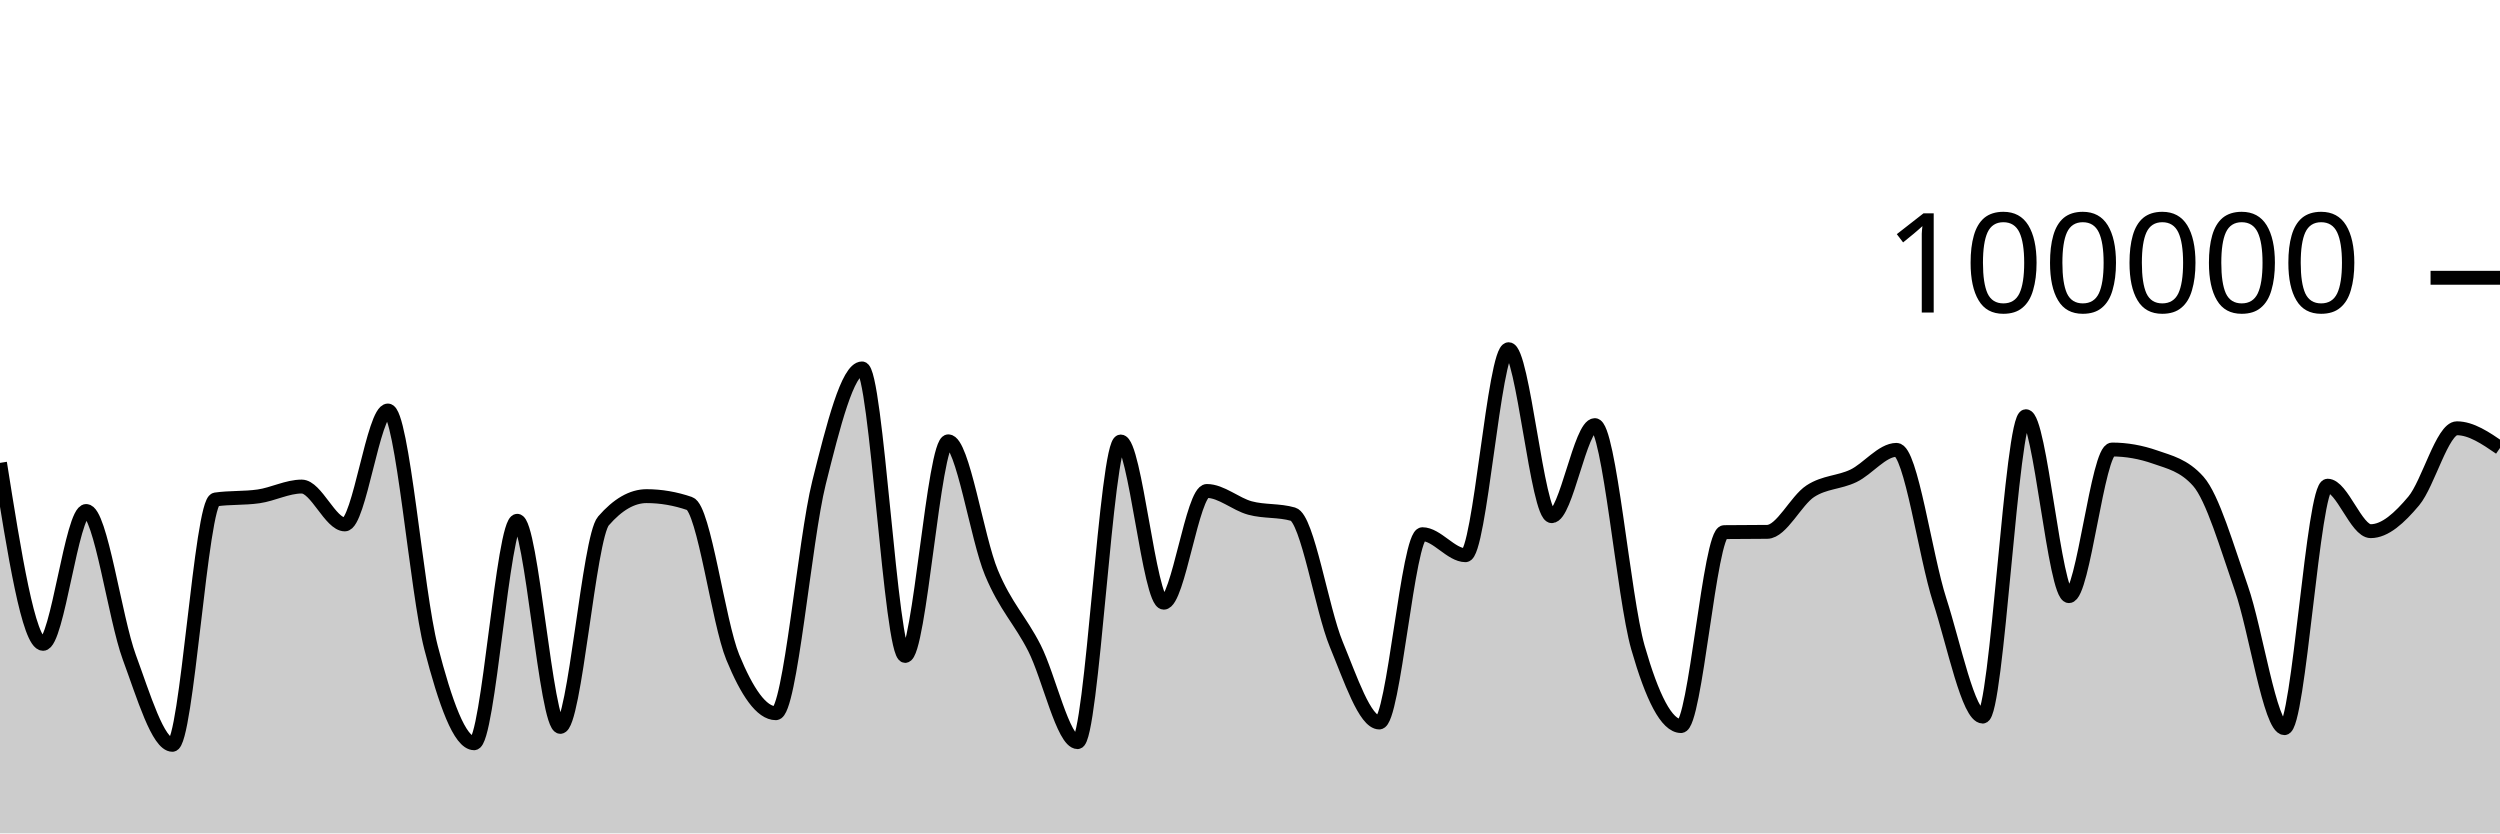
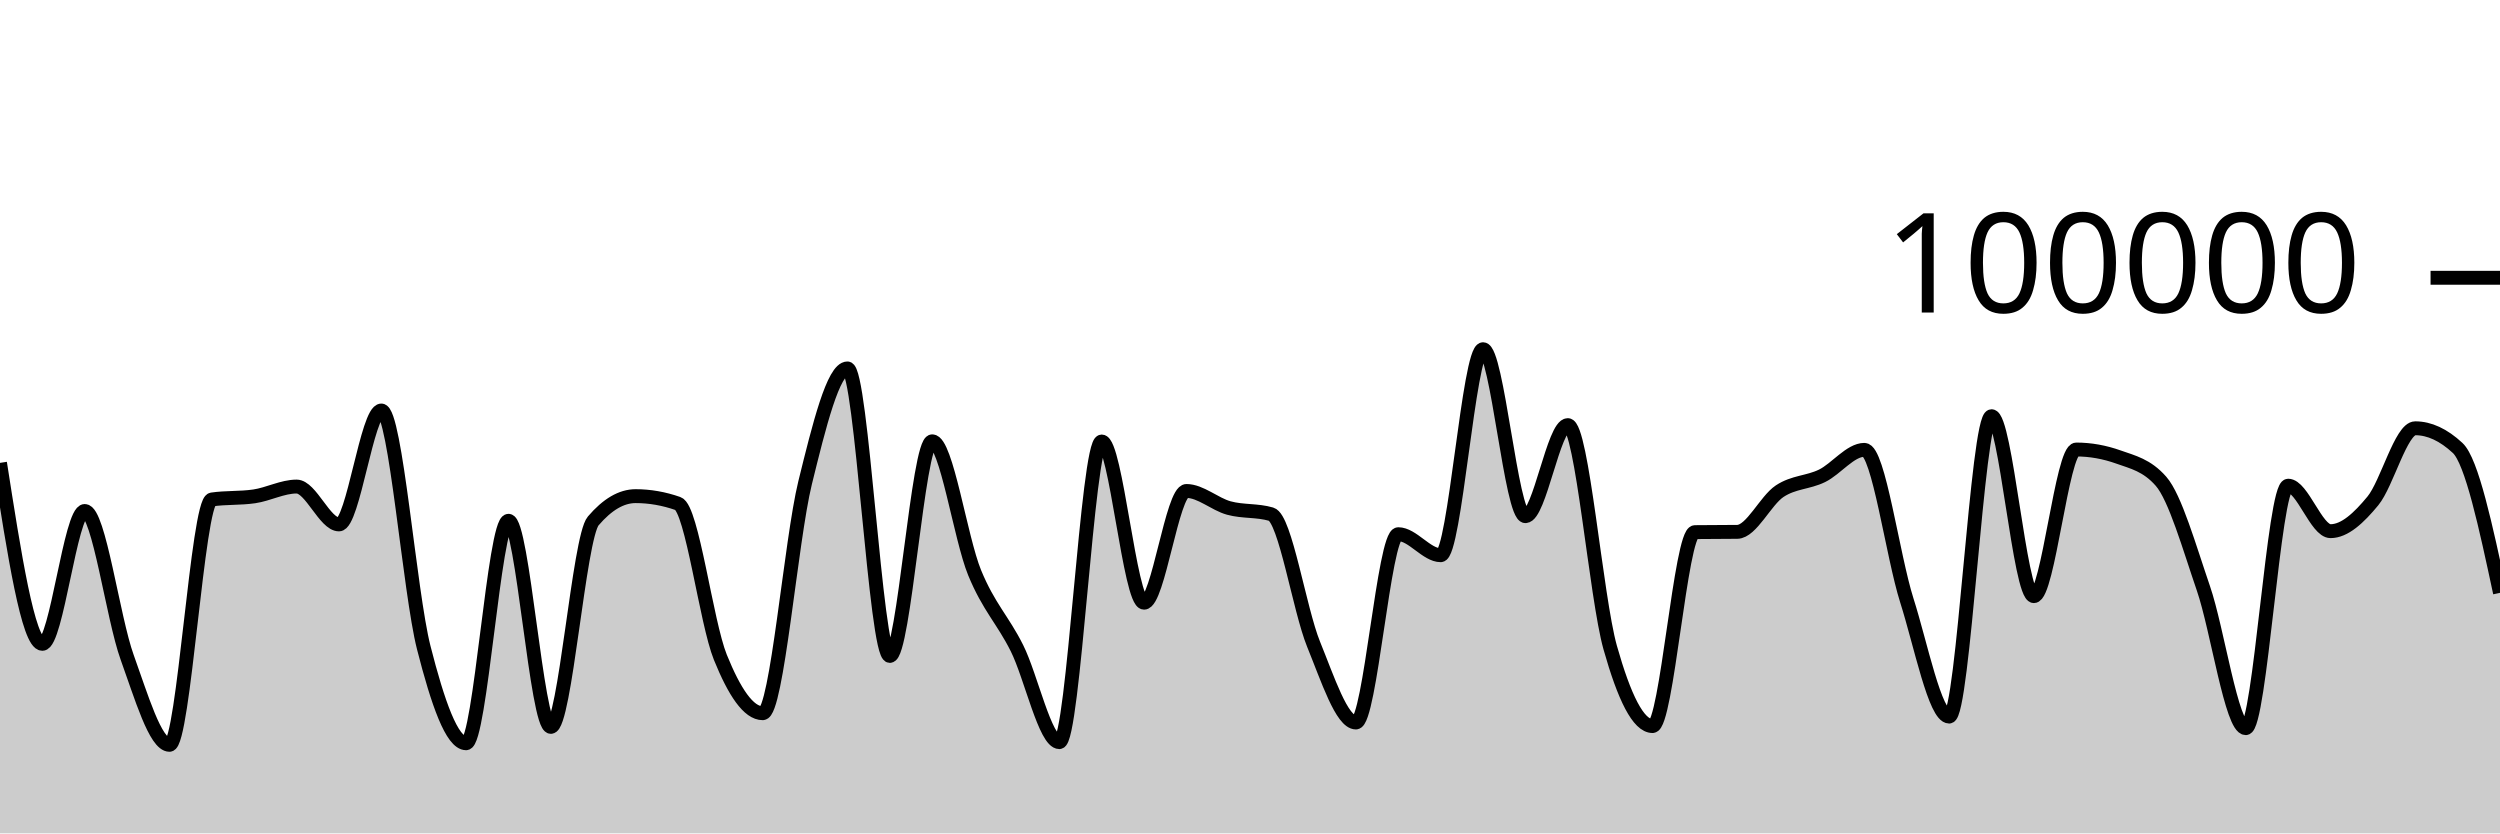
<svg xmlns="http://www.w3.org/2000/svg" viewBox="0 0 180 60">
  <g transform="translate(0,20)">
-     <path class="area" fill="rgba(0, 0, 0, 0.2)" d="M0,13.327C1.034,19.842,2.069,26.357,3.103,26.357C4.138,26.357,5.172,16.79,6.207,16.79C7.241,16.79,8.276,24.513,9.31,27.319C10.345,30.126,11.379,33.628,12.414,33.628C13.448,33.628,14.483,16.111,15.517,15.962C16.552,15.813,17.586,15.887,18.621,15.738C19.655,15.589,20.69,15.032,21.724,15.032C22.759,15.032,23.793,17.758,24.828,17.758C25.862,17.758,26.897,9.556,27.931,9.556C28.966,9.556,30,22.63,31.034,26.624C32.069,30.617,33.103,33.514,34.138,33.514C35.172,33.514,36.207,17.495,37.241,17.495C38.276,17.495,39.31,32.336,40.345,32.336C41.379,32.336,42.414,18.698,43.448,17.508C44.483,16.317,45.517,15.722,46.552,15.722C47.586,15.722,48.621,15.9,49.655,16.256C50.69,16.611,51.724,24.805,52.759,27.321C53.793,29.837,54.828,31.352,55.862,31.352C56.897,31.352,57.931,18.902,58.966,14.764C60,10.626,61.034,6.526,62.069,6.526C63.103,6.526,64.138,27.227,65.172,27.227C66.207,27.227,67.241,11.773,68.276,11.773C69.31,11.773,70.345,18.743,71.379,21.225C72.414,23.707,73.448,24.63,74.483,26.665C75.517,28.699,76.552,33.433,77.586,33.433C78.621,33.433,79.655,11.787,80.69,11.787C81.724,11.787,82.759,23.394,83.793,23.394C84.828,23.394,85.862,15.35,86.897,15.35C87.931,15.35,88.966,16.298,90,16.577C91.034,16.855,92.069,16.725,93.103,17.022C94.138,17.318,95.172,23.88,96.207,26.38C97.241,28.879,98.276,32.02,99.31,32.02C100.345,32.02,101.379,18.462,102.414,18.462C103.448,18.462,104.483,19.976,105.517,19.976C106.552,19.976,107.586,5.142,108.621,5.142C109.655,5.142,110.69,17.164,111.724,17.164C112.759,17.164,113.793,10.608,114.828,10.608C115.862,10.608,116.897,23.007,117.931,26.618C118.966,30.229,120,32.277,121.034,32.277C122.069,32.277,123.103,18.327,124.138,18.313C125.172,18.3,126.207,18.306,127.241,18.293C128.276,18.279,129.31,16.037,130.345,15.365C131.379,14.693,132.414,14.757,133.448,14.261C134.483,13.765,135.517,12.389,136.552,12.389C137.586,12.389,138.621,20.017,139.655,23.218C140.69,26.418,141.724,31.594,142.759,31.594C143.793,31.594,144.828,9.967,145.862,9.967C146.897,9.967,147.931,22.922,148.966,22.922C150,22.922,151.034,12.365,152.069,12.365C153.103,12.365,154.138,12.547,155.172,12.91C156.207,13.273,157.241,13.491,158.276,14.652C159.31,15.814,160.345,19.395,161.379,22.358C162.414,25.32,163.448,32.427,164.483,32.427C165.517,32.427,166.552,14.969,167.586,14.969C168.621,14.969,169.655,18.244,170.69,18.244C171.724,18.244,172.759,17.299,173.793,16.065C174.828,14.83,175.862,10.836,176.897,10.836C177.931,10.836,178.966,11.544,180,12.252L180,40C178.966,40,177.931,40,176.897,40C175.862,40,174.828,40,173.793,40C172.759,40,171.724,40,170.69,40C169.655,40,168.621,40,167.586,40C166.552,40,165.517,40,164.483,40C163.448,40,162.414,40,161.379,40C160.345,40,159.31,40,158.276,40C157.241,40,156.207,40,155.172,40C154.138,40,153.103,40,152.069,40C151.034,40,150,40,148.966,40C147.931,40,146.897,40,145.862,40C144.828,40,143.793,40,142.759,40C141.724,40,140.69,40,139.655,40C138.621,40,137.586,40,136.552,40C135.517,40,134.483,40,133.448,40C132.414,40,131.379,40,130.345,40C129.31,40,128.276,40,127.241,40C126.207,40,125.172,40,124.138,40C123.103,40,122.069,40,121.034,40C120,40,118.966,40,117.931,40C116.897,40,115.862,40,114.828,40C113.793,40,112.759,40,111.724,40C110.69,40,109.655,40,108.621,40C107.586,40,106.552,40,105.517,40C104.483,40,103.448,40,102.414,40C101.379,40,100.345,40,99.31,40C98.276,40,97.241,40,96.207,40C95.172,40,94.138,40,93.103,40C92.069,40,91.034,40,90,40C88.966,40,87.931,40,86.897,40C85.862,40,84.828,40,83.793,40C82.759,40,81.724,40,80.69,40C79.655,40,78.621,40,77.586,40C76.552,40,75.517,40,74.483,40C73.448,40,72.414,40,71.379,40C70.345,40,69.31,40,68.276,40C67.241,40,66.207,40,65.172,40C64.138,40,63.103,40,62.069,40C61.034,40,60,40,58.966,40C57.931,40,56.897,40,55.862,40C54.828,40,53.793,40,52.759,40C51.724,40,50.69,40,49.655,40C48.621,40,47.586,40,46.552,40C45.517,40,44.483,40,43.448,40C42.414,40,41.379,40,40.345,40C39.31,40,38.276,40,37.241,40C36.207,40,35.172,40,34.138,40C33.103,40,32.069,40,31.034,40C30,40,28.966,40,27.931,40C26.897,40,25.862,40,24.828,40C23.793,40,22.759,40,21.724,40C20.69,40,19.655,40,18.621,40C17.586,40,16.552,40,15.517,40C14.483,40,13.448,40,12.414,40C11.379,40,10.345,40,9.31,40C8.276,40,7.241,40,6.207,40C5.172,40,4.138,40,3.103,40C2.069,40,1.034,40,0,40Z" />
-     <path class="line" stroke="black" fill="none" d="M0,13.327C1.034,19.842,2.069,26.357,3.103,26.357C4.138,26.357,5.172,16.79,6.207,16.79C7.241,16.79,8.276,24.513,9.31,27.319C10.345,30.126,11.379,33.628,12.414,33.628C13.448,33.628,14.483,16.111,15.517,15.962C16.552,15.813,17.586,15.887,18.621,15.738C19.655,15.589,20.69,15.032,21.724,15.032C22.759,15.032,23.793,17.758,24.828,17.758C25.862,17.758,26.897,9.556,27.931,9.556C28.966,9.556,30,22.63,31.034,26.624C32.069,30.617,33.103,33.514,34.138,33.514C35.172,33.514,36.207,17.495,37.241,17.495C38.276,17.495,39.31,32.336,40.345,32.336C41.379,32.336,42.414,18.698,43.448,17.508C44.483,16.317,45.517,15.722,46.552,15.722C47.586,15.722,48.621,15.9,49.655,16.256C50.69,16.611,51.724,24.805,52.759,27.321C53.793,29.837,54.828,31.352,55.862,31.352C56.897,31.352,57.931,18.902,58.966,14.764C60,10.626,61.034,6.526,62.069,6.526C63.103,6.526,64.138,27.227,65.172,27.227C66.207,27.227,67.241,11.773,68.276,11.773C69.31,11.773,70.345,18.743,71.379,21.225C72.414,23.707,73.448,24.63,74.483,26.665C75.517,28.699,76.552,33.433,77.586,33.433C78.621,33.433,79.655,11.787,80.69,11.787C81.724,11.787,82.759,23.394,83.793,23.394C84.828,23.394,85.862,15.35,86.897,15.35C87.931,15.35,88.966,16.298,90,16.577C91.034,16.855,92.069,16.725,93.103,17.022C94.138,17.318,95.172,23.88,96.207,26.38C97.241,28.879,98.276,32.02,99.31,32.02C100.345,32.02,101.379,18.462,102.414,18.462C103.448,18.462,104.483,19.976,105.517,19.976C106.552,19.976,107.586,5.142,108.621,5.142C109.655,5.142,110.69,17.164,111.724,17.164C112.759,17.164,113.793,10.608,114.828,10.608C115.862,10.608,116.897,23.007,117.931,26.618C118.966,30.229,120,32.277,121.034,32.277C122.069,32.277,123.103,18.327,124.138,18.313C125.172,18.3,126.207,18.306,127.241,18.293C128.276,18.279,129.31,16.037,130.345,15.365C131.379,14.693,132.414,14.757,133.448,14.261C134.483,13.765,135.517,12.389,136.552,12.389C137.586,12.389,138.621,20.017,139.655,23.218C140.69,26.418,141.724,31.594,142.759,31.594C143.793,31.594,144.828,9.967,145.862,9.967C146.897,9.967,147.931,22.922,148.966,22.922C150,22.922,151.034,12.365,152.069,12.365C153.103,12.365,154.138,12.547,155.172,12.91C156.207,13.273,157.241,13.491,158.276,14.652C159.31,15.814,160.345,19.395,161.379,22.358C162.414,25.32,163.448,32.427,164.483,32.427C165.517,32.427,166.552,14.969,167.586,14.969C168.621,14.969,169.655,18.244,170.69,18.244C171.724,18.244,172.759,17.299,173.793,16.065C174.828,14.83,175.862,10.836,176.897,10.836C177.931,10.836,178.966,11.544,180,12.252" />
+     <path class="area" fill="rgba(0, 0, 0, 0.2)" d="M0,13.327C1.017,19.842,2.034,26.357,3.051,26.357C4.068,26.357,5.085,16.79,6.102,16.79C7.119,16.79,8.136,24.513,9.153,27.319C10.169,30.126,11.186,33.628,12.203,33.628C13.22,33.628,14.237,16.111,15.254,15.962C16.271,15.813,17.288,15.887,18.305,15.738C19.322,15.589,20.339,15.032,21.356,15.032C22.373,15.032,23.39,17.758,24.407,17.758C25.424,17.758,26.441,9.556,27.458,9.556C28.475,9.556,29.492,22.63,30.508,26.624C31.525,30.617,32.542,33.514,33.559,33.514C34.576,33.514,35.593,17.495,36.61,17.495C37.627,17.495,38.644,32.336,39.661,32.336C40.678,32.336,41.695,18.698,42.712,17.508C43.729,16.317,44.746,15.722,45.763,15.722C46.78,15.722,47.797,15.9,48.814,16.256C49.831,16.611,50.847,24.805,51.864,27.321C52.881,29.837,53.898,31.352,54.915,31.352C55.932,31.352,56.949,18.902,57.966,14.764C58.983,10.626,60,6.526,61.017,6.526C62.034,6.526,63.051,27.227,64.068,27.227C65.085,27.227,66.102,11.773,67.119,11.773C68.136,11.773,69.153,18.743,70.169,21.225C71.186,23.707,72.203,24.63,73.22,26.665C74.237,28.699,75.254,33.433,76.271,33.433C77.288,33.433,78.305,11.787,79.322,11.787C80.339,11.787,81.356,23.394,82.373,23.394C83.39,23.394,84.407,15.35,85.424,15.35C86.441,15.35,87.458,16.298,88.475,16.577C89.492,16.855,90.508,16.725,91.525,17.022C92.542,17.318,93.559,23.88,94.576,26.38C95.593,28.879,96.61,32.02,97.627,32.02C98.644,32.02,99.661,18.462,100.678,18.462C101.695,18.462,102.712,19.976,103.729,19.976C104.746,19.976,105.763,5.142,106.78,5.142C107.797,5.142,108.814,17.164,109.831,17.164C110.847,17.164,111.864,10.608,112.881,10.608C113.898,10.608,114.915,23.007,115.932,26.618C116.949,30.229,117.966,32.277,118.983,32.277C120,32.277,121.017,18.327,122.034,18.313C123.051,18.3,124.068,18.306,125.085,18.293C126.102,18.279,127.119,16.037,128.136,15.365C129.153,14.693,130.169,14.757,131.186,14.261C132.203,13.765,133.22,12.389,134.237,12.389C135.254,12.389,136.271,20.017,137.288,23.218C138.305,26.418,139.322,31.594,140.339,31.594C141.356,31.594,142.373,9.967,143.39,9.967C144.407,9.967,145.424,22.922,146.441,22.922C147.458,22.922,148.475,12.365,149.492,12.365C150.508,12.365,151.525,12.547,152.542,12.91C153.559,13.273,154.576,13.491,155.593,14.652C156.61,15.814,157.627,19.395,158.644,22.358C159.661,25.32,160.678,32.427,161.695,32.427C162.712,32.427,163.729,14.969,164.746,14.969C165.763,14.969,166.78,18.244,167.797,18.244C168.814,18.244,169.831,17.299,170.847,16.065C171.864,14.83,172.881,10.836,173.898,10.836C174.915,10.836,175.932,11.308,176.949,12.252C177.966,13.196,178.983,17.941,180,22.685L180,40C178.983,40,177.966,40,176.949,40C175.932,40,174.915,40,173.898,40C172.881,40,171.864,40,170.847,40C169.831,40,168.814,40,167.797,40C166.78,40,165.763,40,164.746,40C163.729,40,162.712,40,161.695,40C160.678,40,159.661,40,158.644,40C157.627,40,156.61,40,155.593,40C154.576,40,153.559,40,152.542,40C151.525,40,150.508,40,149.492,40C148.475,40,147.458,40,146.441,40C145.424,40,144.407,40,143.39,40C142.373,40,141.356,40,140.339,40C139.322,40,138.305,40,137.288,40C136.271,40,135.254,40,134.237,40C133.22,40,132.203,40,131.186,40C130.169,40,129.153,40,128.136,40C127.119,40,126.102,40,125.085,40C124.068,40,123.051,40,122.034,40C121.017,40,120,40,118.983,40C117.966,40,116.949,40,115.932,40C114.915,40,113.898,40,112.881,40C111.864,40,110.847,40,109.831,40C108.814,40,107.797,40,106.78,40C105.763,40,104.746,40,103.729,40C102.712,40,101.695,40,100.678,40C99.661,40,98.644,40,97.627,40C96.61,40,95.593,40,94.576,40C93.559,40,92.542,40,91.525,40C90.508,40,89.492,40,88.475,40C87.458,40,86.441,40,85.424,40C84.407,40,83.39,40,82.373,40C81.356,40,80.339,40,79.322,40C78.305,40,77.288,40,76.271,40C75.254,40,74.237,40,73.22,40C72.203,40,71.186,40,70.169,40C69.153,40,68.136,40,67.119,40C66.102,40,65.085,40,64.068,40C63.051,40,62.034,40,61.017,40C60,40,58.983,40,57.966,40C56.949,40,55.932,40,54.915,40C53.898,40,52.881,40,51.864,40C50.847,40,49.831,40,48.814,40C47.797,40,46.78,40,45.763,40C44.746,40,43.729,40,42.712,40C41.695,40,40.678,40,39.661,40C38.644,40,37.627,40,36.61,40C35.593,40,34.576,40,33.559,40C32.542,40,31.525,40,30.508,40C29.492,40,28.475,40,27.458,40C26.441,40,25.424,40,24.407,40C23.39,40,22.373,40,21.356,40C20.339,40,19.322,40,18.305,40C17.288,40,16.271,40,15.254,40C14.237,40,13.22,40,12.203,40C11.186,40,10.169,40,9.153,40C8.136,40,7.119,40,6.102,40C5.085,40,4.068,40,3.051,40C2.034,40,1.017,40,0,40Z" />
+     <path class="line" stroke="black" fill="none" d="M0,13.327C1.017,19.842,2.034,26.357,3.051,26.357C4.068,26.357,5.085,16.79,6.102,16.79C7.119,16.79,8.136,24.513,9.153,27.319C10.169,30.126,11.186,33.628,12.203,33.628C13.22,33.628,14.237,16.111,15.254,15.962C16.271,15.813,17.288,15.887,18.305,15.738C19.322,15.589,20.339,15.032,21.356,15.032C22.373,15.032,23.39,17.758,24.407,17.758C25.424,17.758,26.441,9.556,27.458,9.556C28.475,9.556,29.492,22.63,30.508,26.624C31.525,30.617,32.542,33.514,33.559,33.514C34.576,33.514,35.593,17.495,36.61,17.495C37.627,17.495,38.644,32.336,39.661,32.336C40.678,32.336,41.695,18.698,42.712,17.508C43.729,16.317,44.746,15.722,45.763,15.722C46.78,15.722,47.797,15.9,48.814,16.256C49.831,16.611,50.847,24.805,51.864,27.321C52.881,29.837,53.898,31.352,54.915,31.352C55.932,31.352,56.949,18.902,57.966,14.764C58.983,10.626,60,6.526,61.017,6.526C62.034,6.526,63.051,27.227,64.068,27.227C65.085,27.227,66.102,11.773,67.119,11.773C68.136,11.773,69.153,18.743,70.169,21.225C71.186,23.707,72.203,24.63,73.22,26.665C74.237,28.699,75.254,33.433,76.271,33.433C77.288,33.433,78.305,11.787,79.322,11.787C80.339,11.787,81.356,23.394,82.373,23.394C83.39,23.394,84.407,15.35,85.424,15.35C86.441,15.35,87.458,16.298,88.475,16.577C89.492,16.855,90.508,16.725,91.525,17.022C92.542,17.318,93.559,23.88,94.576,26.38C95.593,28.879,96.61,32.02,97.627,32.02C98.644,32.02,99.661,18.462,100.678,18.462C101.695,18.462,102.712,19.976,103.729,19.976C104.746,19.976,105.763,5.142,106.78,5.142C107.797,5.142,108.814,17.164,109.831,17.164C110.847,17.164,111.864,10.608,112.881,10.608C113.898,10.608,114.915,23.007,115.932,26.618C116.949,30.229,117.966,32.277,118.983,32.277C120,32.277,121.017,18.327,122.034,18.313C123.051,18.3,124.068,18.306,125.085,18.293C126.102,18.279,127.119,16.037,128.136,15.365C129.153,14.693,130.169,14.757,131.186,14.261C132.203,13.765,133.22,12.389,134.237,12.389C135.254,12.389,136.271,20.017,137.288,23.218C138.305,26.418,139.322,31.594,140.339,31.594C141.356,31.594,142.373,9.967,143.39,9.967C144.407,9.967,145.424,22.922,146.441,22.922C147.458,22.922,148.475,12.365,149.492,12.365C150.508,12.365,151.525,12.547,152.542,12.91C153.559,13.273,154.576,13.491,155.593,14.652C156.61,15.814,157.627,19.395,158.644,22.358C159.661,25.32,160.678,32.427,161.695,32.427C162.712,32.427,163.729,14.969,164.746,14.969C165.763,14.969,166.78,18.244,167.797,18.244C168.814,18.244,169.831,17.299,170.847,16.065C171.864,14.83,172.881,10.836,173.898,10.836C174.915,10.836,175.932,11.308,176.949,12.252C177.966,13.196,178.983,17.941,180,22.685" />
    <path class="axis-ceiling" stroke-width="1" stroke="black" fill="none" d="M175,0L180,0" />
    <text class="axis-ceiling-label" font-family="sans-serif" text-anchor="end" font-size="10px" x="170" y="2.5">100000</text>
  </g>
</svg>
